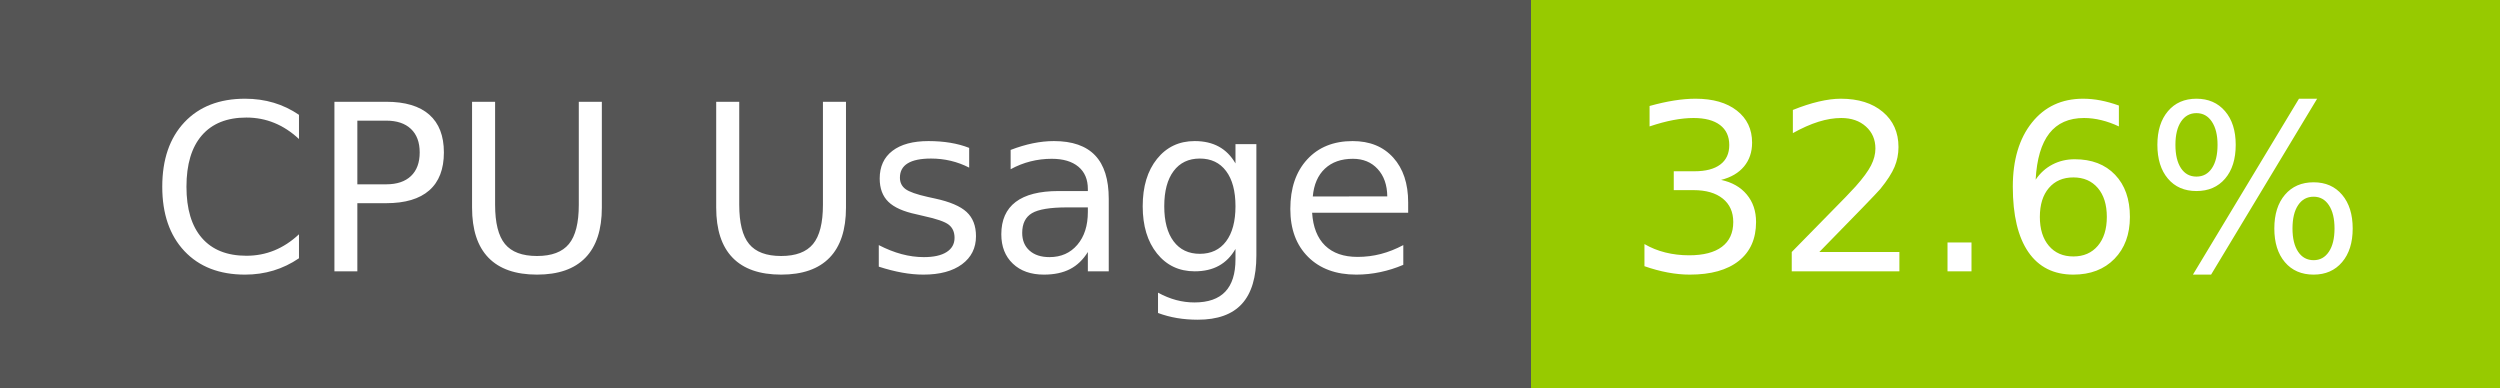
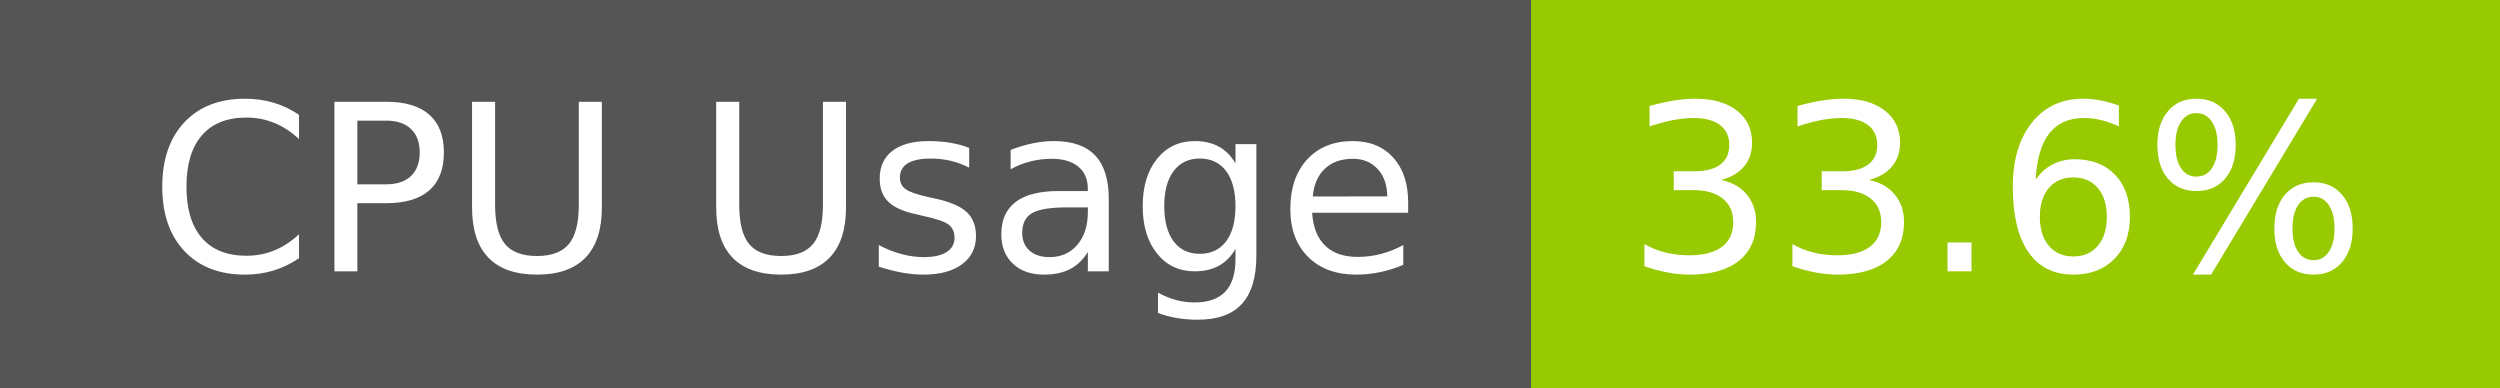
- <svg xmlns="http://www.w3.org/2000/svg" width="129" height="20" role="img" aria-label="CPU Usage: 32.6%">
+ <svg xmlns="http://www.w3.org/2000/svg" width="129" height="20" role="img" aria-label="CPU Usage: 33.6%">
  <g shape-rendering="crispEdges">
    <rect width="79" height="20" fill="#555" />
    <rect x="79" width="50" height="20" fill="#97ca00" />
  </g>
  <g fill="#fff" text-anchor="middle" font-family="Verdana,Geneva,DejaVu Sans,sans-serif" text-rendering="geometricPrecision" font-size="120">
    <text x="405" y="140" transform="scale(.1)" fill="#fff" textLength="665">CPU Usage</text>
-     <text x="1030" y="140" transform="scale(.1)" fill="#fff" textLength="390">32.6%</text>
+     <text x="1030" y="140" transform="scale(.1)" fill="#fff" textLength="390">33.6%</text>
  </g>
</svg>
